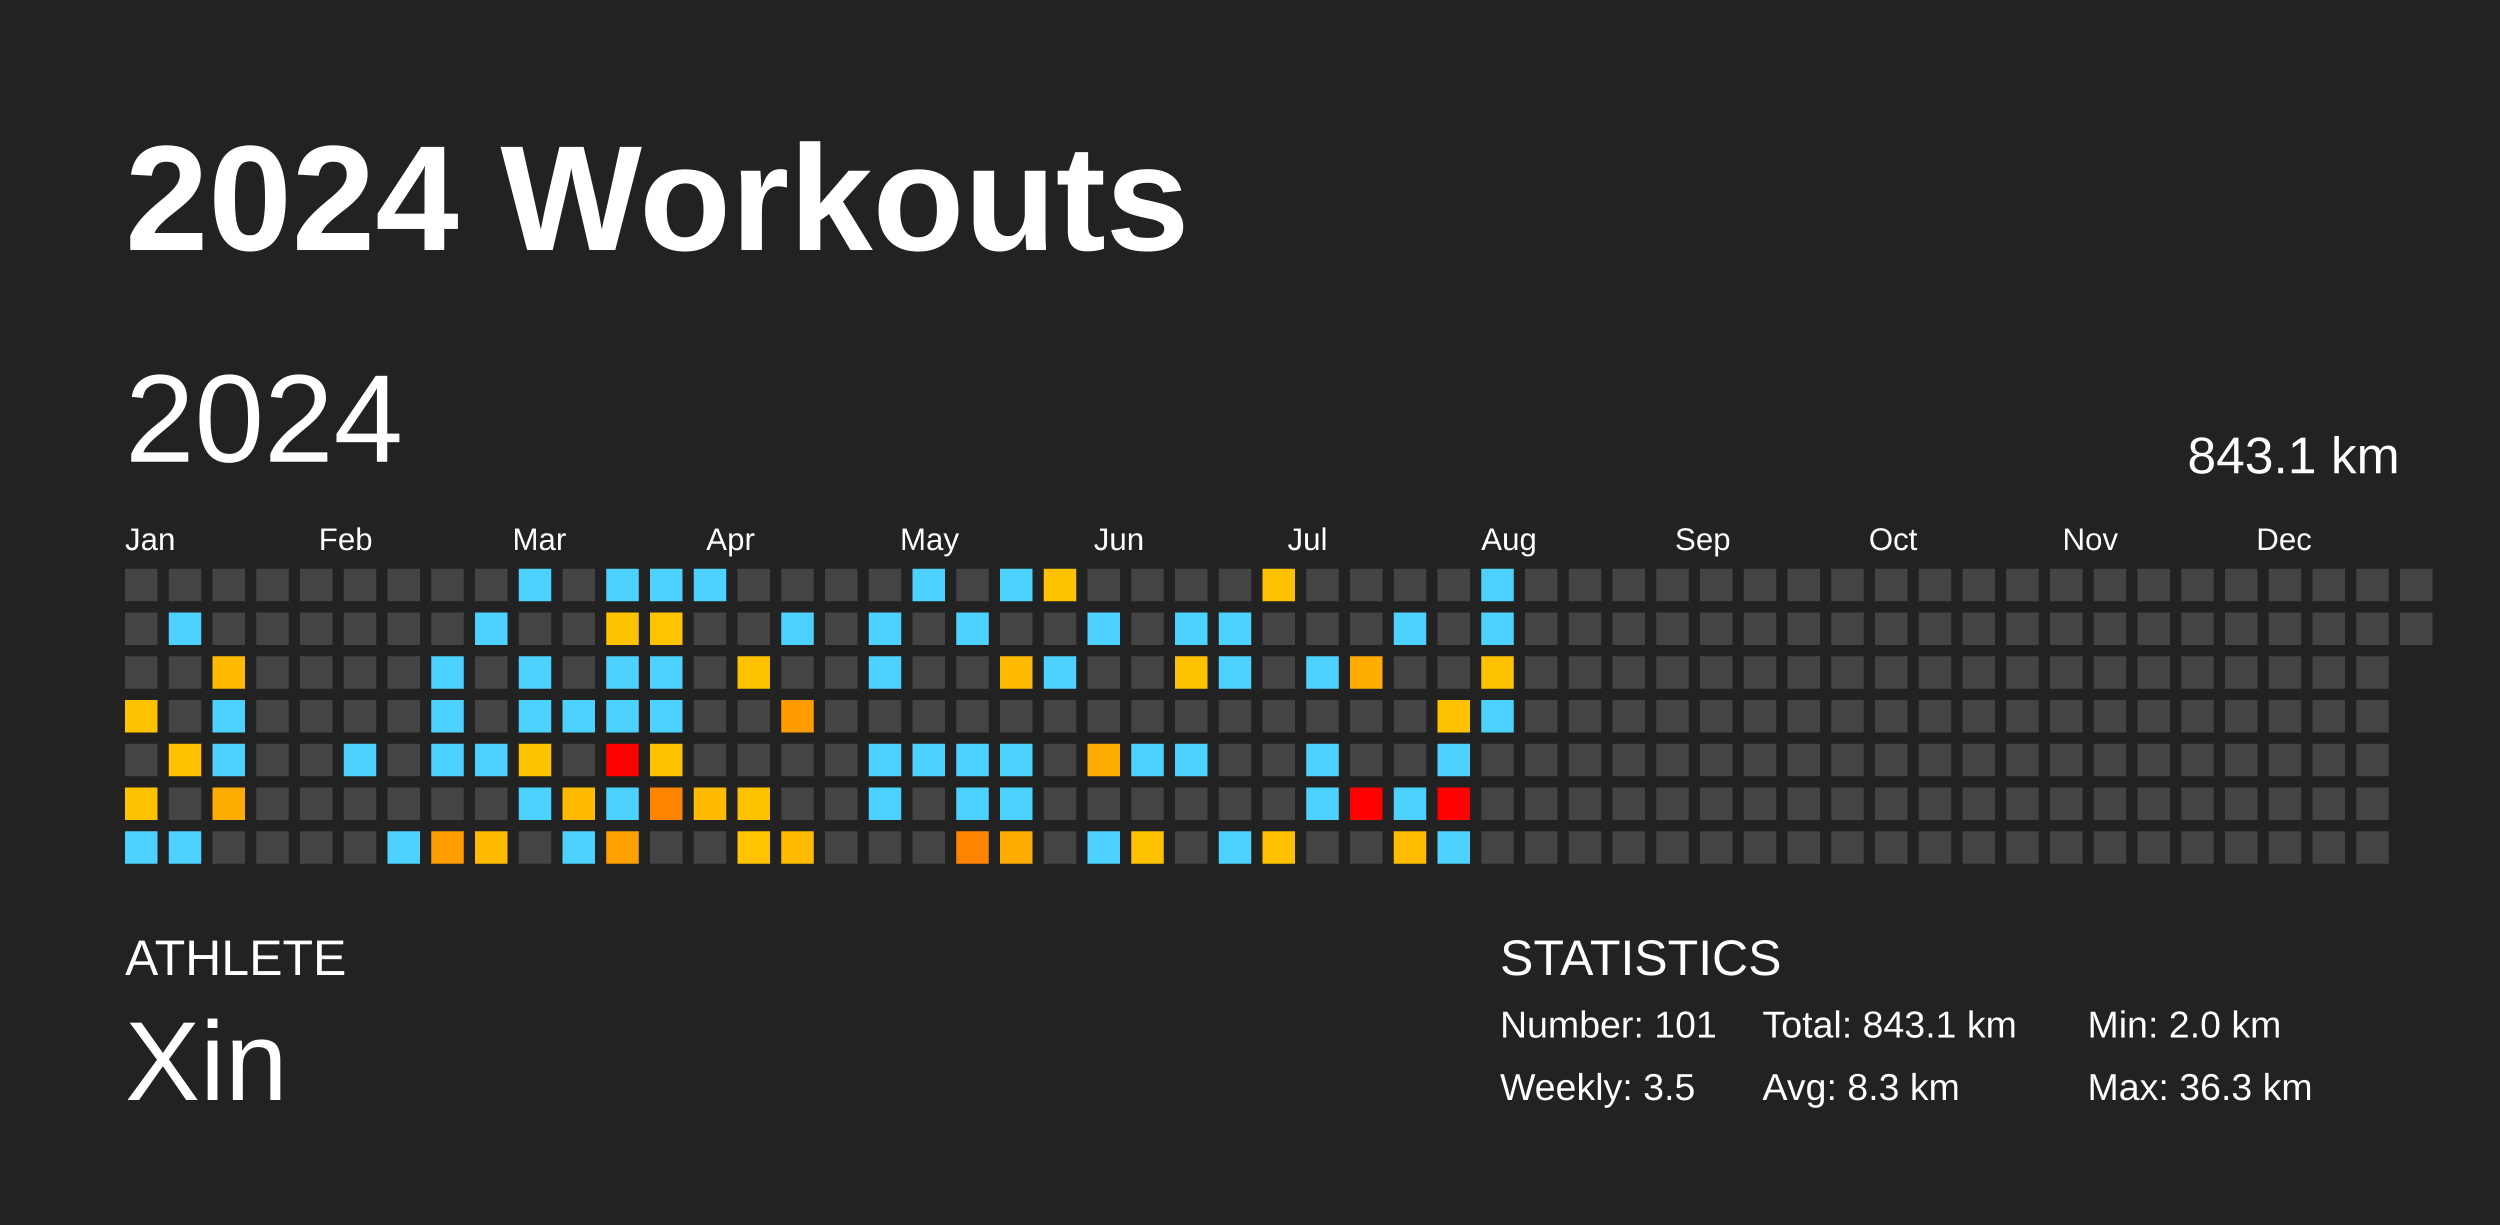
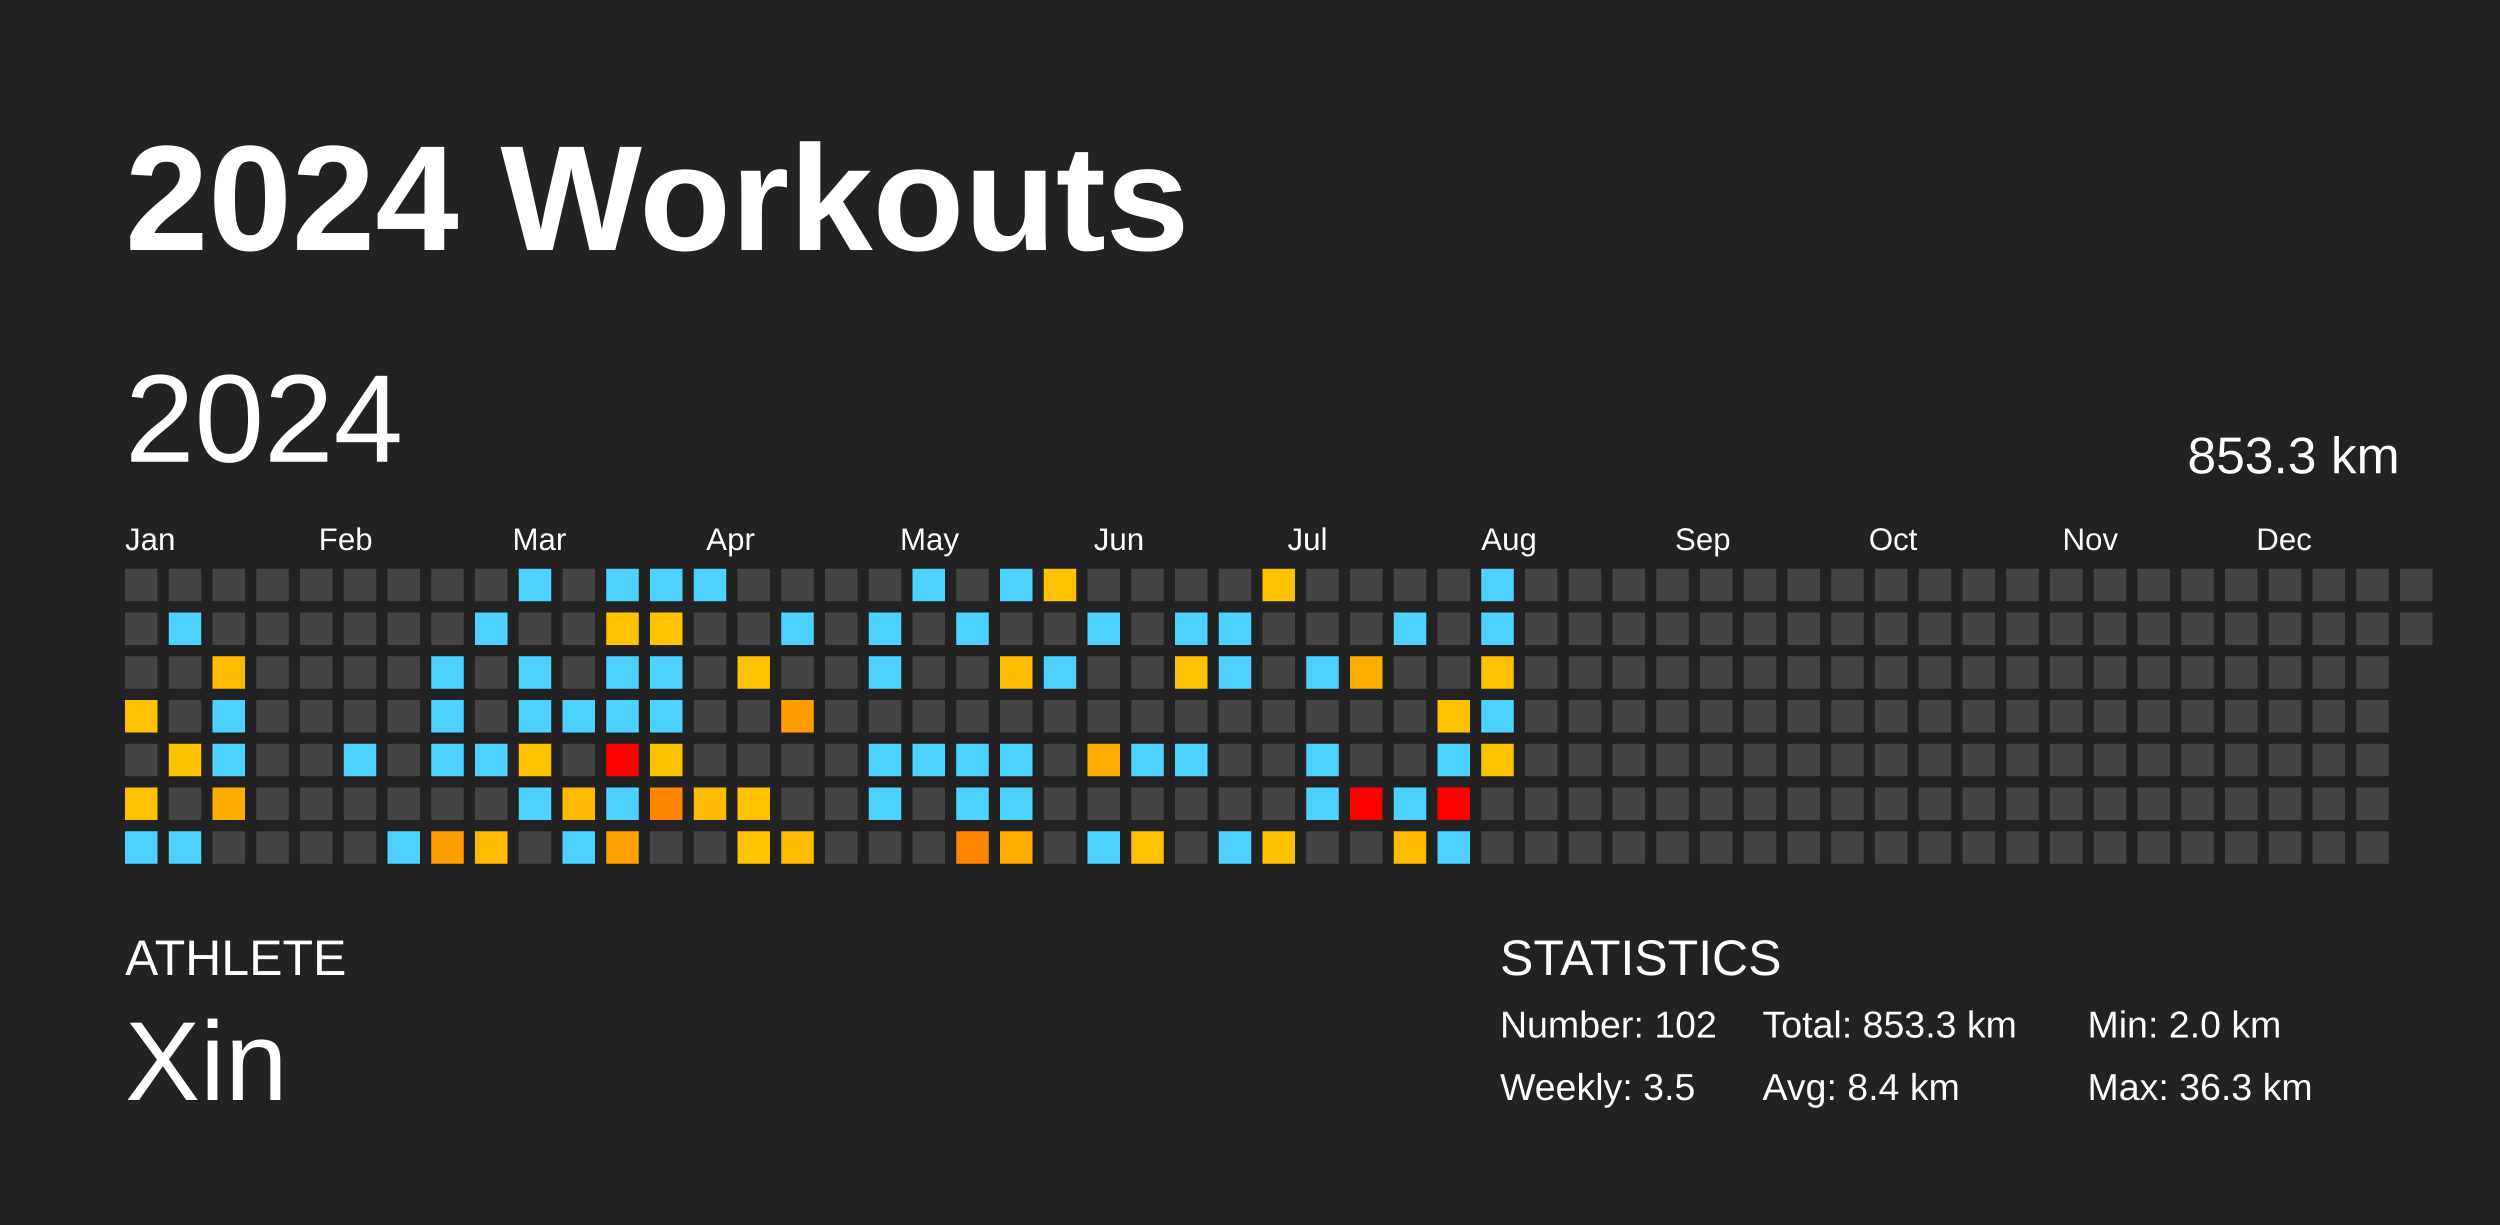
<svg xmlns="http://www.w3.org/2000/svg" baseProfile="full" height="98mm" version="1.1" viewBox="0,0,200,98" width="200mm">
  <defs />
  <rect fill="#222222" height="98" width="200" x="0" y="0" />
  <text fill="#FFFFFF" style="font-size:12px; font-family:Arial; font-weight:bold;" x="10" y="20">2024 Workouts</text>
  <text fill="#FFFFFF" style="font-size:4px; font-family:Arial" x="10" y="78">ATHLETE</text>
  <text fill="#FFFFFF" style="font-size:9px; font-family:Arial" x="10" y="88">Xin</text>
  <text fill="#FFFFFF" style="font-size:4px; font-family:Arial" x="120" y="78">STATISTICS</text>
-   <text fill="#FFFFFF" style="font-size:3px; font-family:Arial" x="120" y="83">Number: 101</text>
+   <text fill="#FFFFFF" style="font-size:3px; font-family:Arial" x="120" y="83">Number: 102</text>
  <text fill="#FFFFFF" style="font-size:3px; font-family:Arial" x="120" y="88">Weekly: 3.5</text>
-   <text fill="#FFFFFF" style="font-size:3px; font-family:Arial" x="141" y="83">Total: 843.1 km</text>
-   <text fill="#FFFFFF" style="font-size:3px; font-family:Arial" x="141" y="88">Avg: 8.3 km</text>
+   <text fill="#FFFFFF" style="font-size:3px; font-family:Arial" x="141" y="83">Total: 853.3 km</text>
+   <text fill="#FFFFFF" style="font-size:3px; font-family:Arial" x="141" y="88">Avg: 8.4 km</text>
  <text fill="#FFFFFF" style="font-size:3px; font-family:Arial" x="167" y="83">Min: 2.0 km</text>
  <text fill="#FFFFFF" style="font-size:3px; font-family:Arial" x="167" y="88">Max: 36.3 km</text>
  <text dominant-baseline="hanging" fill="#FFFFFF" style="font-size:10.0px; font-family:Arial;" x="10" y="30">2024</text>
-   <text dominant-baseline="hanging" fill="#FFFFFF" style="font-size:4.125px; font-family:Arial;" x="175" y="35">843.1 km</text>
+   <text dominant-baseline="hanging" fill="#FFFFFF" style="font-size:4.125px; font-family:Arial;" x="175" y="35">853.3 km</text>
  <text fill="#FFFFFF" style="font-size:2.5px; font-family:Arial" x="10.0" y="44">Jan</text>
  <text fill="#FFFFFF" style="font-size:2.5px; font-family:Arial" x="25.5" y="44">Feb</text>
  <text fill="#FFFFFF" style="font-size:2.5px; font-family:Arial" x="41.0" y="44">Mar</text>
  <text fill="#FFFFFF" style="font-size:2.5px; font-family:Arial" x="56.5" y="44">Apr</text>
  <text fill="#FFFFFF" style="font-size:2.5px; font-family:Arial" x="72.0" y="44">May</text>
  <text fill="#FFFFFF" style="font-size:2.5px; font-family:Arial" x="87.5" y="44">Jun</text>
  <text fill="#FFFFFF" style="font-size:2.5px; font-family:Arial" x="103.0" y="44">Jul</text>
  <text fill="#FFFFFF" style="font-size:2.5px; font-family:Arial" x="118.5" y="44">Aug</text>
  <text fill="#FFFFFF" style="font-size:2.5px; font-family:Arial" x="134.0" y="44">Sep</text>
  <text fill="#FFFFFF" style="font-size:2.5px; font-family:Arial" x="149.5" y="44">Oct</text>
  <text fill="#FFFFFF" style="font-size:2.5px; font-family:Arial" x="165.0" y="44">Nov</text>
  <text fill="#FFFFFF" style="font-size:2.5px; font-family:Arial" x="180.5" y="44">Dec</text>
  <rect fill="#444444" height="2.6" width="2.6" x="10.0" y="45.5" />
  <rect fill="#444444" height="2.6" width="2.6" x="10.0" y="49.0" />
  <rect fill="#444444" height="2.6" width="2.6" x="10.0" y="52.5" />
  <rect fill="#ffc200" height="2.6" width="2.6" x="10.0" y="56.0" />
  <rect fill="#444444" height="2.6" width="2.6" x="10.0" y="59.5" />
  <rect fill="#ffc200" height="2.6" width="2.6" x="10.0" y="63.0" />
  <rect fill="#4dd2ff" height="2.6" width="2.6" x="10.0" y="66.5" />
  <rect fill="#444444" height="2.6" width="2.6" x="13.5" y="45.5" />
  <rect fill="#4dd2ff" height="2.6" width="2.6" x="13.5" y="49.0" />
  <rect fill="#444444" height="2.6" width="2.6" x="13.5" y="52.5" />
  <rect fill="#444444" height="2.6" width="2.6" x="13.5" y="56.0" />
  <rect fill="#ffc100" height="2.6" width="2.6" x="13.5" y="59.5" />
  <rect fill="#444444" height="2.6" width="2.6" x="13.5" y="63.0" />
  <rect fill="#4dd2ff" height="2.6" width="2.6" x="13.5" y="66.5" />
  <rect fill="#444444" height="2.6" width="2.6" x="17.0" y="45.5" />
  <rect fill="#444444" height="2.6" width="2.6" x="17.0" y="49.0" />
  <rect fill="#ffbb00" height="2.6" width="2.6" x="17.0" y="52.5" />
  <rect fill="#4dd2ff" height="2.6" width="2.6" x="17.0" y="56.0" />
  <rect fill="#4dd2ff" height="2.6" width="2.6" x="17.0" y="59.5" />
  <rect fill="#ffac00" height="2.6" width="2.6" x="17.0" y="63.0" />
  <rect fill="#444444" height="2.6" width="2.6" x="17.0" y="66.5" />
  <rect fill="#444444" height="2.6" width="2.6" x="20.5" y="45.5" />
  <rect fill="#444444" height="2.6" width="2.6" x="20.5" y="49.0" />
  <rect fill="#444444" height="2.6" width="2.6" x="20.5" y="52.5" />
  <rect fill="#444444" height="2.6" width="2.6" x="20.5" y="56.0" />
  <rect fill="#444444" height="2.6" width="2.6" x="20.5" y="59.5" />
  <rect fill="#444444" height="2.6" width="2.6" x="20.5" y="63.0" />
  <rect fill="#444444" height="2.6" width="2.6" x="20.5" y="66.5" />
  <rect fill="#444444" height="2.6" width="2.6" x="24.0" y="45.5" />
  <rect fill="#444444" height="2.6" width="2.6" x="24.0" y="49.0" />
  <rect fill="#444444" height="2.6" width="2.6" x="24.0" y="52.5" />
  <rect fill="#444444" height="2.6" width="2.6" x="24.0" y="56.0" />
  <rect fill="#444444" height="2.6" width="2.6" x="24.0" y="59.5" />
  <rect fill="#444444" height="2.6" width="2.6" x="24.0" y="63.0" />
  <rect fill="#444444" height="2.6" width="2.6" x="24.0" y="66.5" />
  <rect fill="#444444" height="2.6" width="2.6" x="27.5" y="45.5" />
  <rect fill="#444444" height="2.6" width="2.6" x="27.5" y="49.0" />
  <rect fill="#444444" height="2.6" width="2.6" x="27.5" y="52.5" />
  <rect fill="#444444" height="2.6" width="2.6" x="27.5" y="56.0" />
  <rect fill="#4dd2ff" height="2.6" width="2.6" x="27.5" y="59.5" />
  <rect fill="#444444" height="2.6" width="2.6" x="27.5" y="63.0" />
  <rect fill="#444444" height="2.6" width="2.6" x="27.5" y="66.5" />
  <rect fill="#444444" height="2.6" width="2.6" x="31.0" y="45.5" />
  <rect fill="#444444" height="2.6" width="2.6" x="31.0" y="49.0" />
  <rect fill="#444444" height="2.6" width="2.6" x="31.0" y="52.5" />
  <rect fill="#444444" height="2.6" width="2.6" x="31.0" y="56.0" />
  <rect fill="#444444" height="2.6" width="2.6" x="31.0" y="59.5" />
  <rect fill="#444444" height="2.6" width="2.6" x="31.0" y="63.0" />
  <rect fill="#4dd2ff" height="2.6" width="2.6" x="31.0" y="66.5" />
  <rect fill="#444444" height="2.6" width="2.6" x="34.5" y="45.5" />
  <rect fill="#444444" height="2.6" width="2.6" x="34.5" y="49.0" />
  <rect fill="#4dd2ff" height="2.6" width="2.6" x="34.5" y="52.5" />
  <rect fill="#4dd2ff" height="2.6" width="2.6" x="34.5" y="56.0" />
  <rect fill="#4dd2ff" height="2.6" width="2.6" x="34.5" y="59.5" />
  <rect fill="#444444" height="2.6" width="2.6" x="34.5" y="63.0" />
  <rect fill="#ff9e00" height="2.6" width="2.6" x="34.5" y="66.5" />
  <rect fill="#444444" height="2.6" width="2.6" x="38.0" y="45.5" />
  <rect fill="#4dd2ff" height="2.6" width="2.6" x="38.0" y="49.0" />
  <rect fill="#444444" height="2.6" width="2.6" x="38.0" y="52.5" />
  <rect fill="#444444" height="2.6" width="2.6" x="38.0" y="56.0" />
  <rect fill="#4dd2ff" height="2.6" width="2.6" x="38.0" y="59.5" />
  <rect fill="#444444" height="2.6" width="2.6" x="38.0" y="63.0" />
  <rect fill="#ffbb00" height="2.6" width="2.6" x="38.0" y="66.5" />
  <rect fill="#4dd2ff" height="2.6" width="2.6" x="41.5" y="45.5" />
  <rect fill="#444444" height="2.6" width="2.6" x="41.5" y="49.0" />
  <rect fill="#4dd2ff" height="2.6" width="2.6" x="41.5" y="52.5" />
  <rect fill="#4dd2ff" height="2.6" width="2.6" x="41.5" y="56.0" />
  <rect fill="#ffc200" height="2.6" width="2.6" x="41.5" y="59.5" />
  <rect fill="#4dd2ff" height="2.6" width="2.6" x="41.5" y="63.0" />
  <rect fill="#444444" height="2.6" width="2.6" x="41.5" y="66.5" />
  <rect fill="#444444" height="2.6" width="2.6" x="45.0" y="45.5" />
  <rect fill="#444444" height="2.6" width="2.6" x="45.0" y="49.0" />
  <rect fill="#444444" height="2.6" width="2.6" x="45.0" y="52.5" />
  <rect fill="#4dd2ff" height="2.6" width="2.6" x="45.0" y="56.0" />
  <rect fill="#444444" height="2.6" width="2.6" x="45.0" y="59.5" />
  <rect fill="#ffbb00" height="2.6" width="2.6" x="45.0" y="63.0" />
  <rect fill="#4dd2ff" height="2.6" width="2.6" x="45.0" y="66.5" />
  <rect fill="#4dd2ff" height="2.6" width="2.6" x="48.5" y="45.5" />
  <rect fill="#ffc200" height="2.6" width="2.6" x="48.5" y="49.0" />
  <rect fill="#4dd2ff" height="2.6" width="2.6" x="48.5" y="52.5" />
  <rect fill="#4dd2ff" height="2.6" width="2.6" x="48.5" y="56.0" />
  <rect fill="red" height="2.6" width="2.6" x="48.5" y="59.5" />
  <rect fill="#4dd2ff" height="2.6" width="2.6" x="48.5" y="63.0" />
  <rect fill="#ffa100" height="2.6" width="2.6" x="48.5" y="66.5" />
  <rect fill="#4dd2ff" height="2.6" width="2.6" x="52.0" y="45.5" />
  <rect fill="#ffc300" height="2.6" width="2.6" x="52.0" y="49.0" />
  <rect fill="#4dd2ff" height="2.6" width="2.6" x="52.0" y="52.5" />
  <rect fill="#4dd2ff" height="2.6" width="2.6" x="52.0" y="56.0" />
  <rect fill="#ffc100" height="2.6" width="2.6" x="52.0" y="59.5" />
  <rect fill="#ff8400" height="2.6" width="2.6" x="52.0" y="63.0" />
  <rect fill="#444444" height="2.6" width="2.6" x="52.0" y="66.5" />
  <rect fill="#4dd2ff" height="2.6" width="2.6" x="55.5" y="45.5" />
  <rect fill="#444444" height="2.6" width="2.6" x="55.5" y="49.0" />
  <rect fill="#444444" height="2.6" width="2.6" x="55.5" y="52.5" />
  <rect fill="#444444" height="2.6" width="2.6" x="55.5" y="56.0" />
  <rect fill="#444444" height="2.6" width="2.6" x="55.5" y="59.5" />
  <rect fill="#ffbb00" height="2.6" width="2.6" x="55.5" y="63.0" />
  <rect fill="#444444" height="2.6" width="2.6" x="55.5" y="66.5" />
  <rect fill="#444444" height="2.6" width="2.6" x="59.0" y="45.5" />
  <rect fill="#444444" height="2.6" width="2.6" x="59.0" y="49.0" />
  <rect fill="#ffc200" height="2.6" width="2.6" x="59.0" y="52.5" />
  <rect fill="#444444" height="2.6" width="2.6" x="59.0" y="56.0" />
  <rect fill="#444444" height="2.6" width="2.6" x="59.0" y="59.5" />
  <rect fill="#ffc200" height="2.6" width="2.6" x="59.0" y="63.0" />
  <rect fill="#ffc300" height="2.6" width="2.6" x="59.0" y="66.5" />
  <rect fill="#444444" height="2.6" width="2.6" x="62.5" y="45.5" />
  <rect fill="#4dd2ff" height="2.6" width="2.6" x="62.5" y="49.0" />
  <rect fill="#444444" height="2.6" width="2.6" x="62.5" y="52.5" />
  <rect fill="#ff9d00" height="2.6" width="2.6" x="62.5" y="56.0" />
  <rect fill="#444444" height="2.6" width="2.6" x="62.5" y="59.5" />
  <rect fill="#444444" height="2.6" width="2.6" x="62.5" y="63.0" />
  <rect fill="#ffbb00" height="2.6" width="2.6" x="62.5" y="66.5" />
  <rect fill="#444444" height="2.6" width="2.6" x="66.0" y="45.5" />
  <rect fill="#444444" height="2.6" width="2.6" x="66.0" y="49.0" />
  <rect fill="#444444" height="2.6" width="2.6" x="66.0" y="52.5" />
  <rect fill="#444444" height="2.6" width="2.6" x="66.0" y="56.0" />
  <rect fill="#444444" height="2.6" width="2.6" x="66.0" y="59.5" />
  <rect fill="#444444" height="2.6" width="2.6" x="66.0" y="63.0" />
  <rect fill="#444444" height="2.6" width="2.6" x="66.0" y="66.5" />
  <rect fill="#444444" height="2.6" width="2.6" x="69.5" y="45.5" />
  <rect fill="#4dd2ff" height="2.6" width="2.6" x="69.5" y="49.0" />
  <rect fill="#4dd2ff" height="2.6" width="2.6" x="69.5" y="52.5" />
  <rect fill="#444444" height="2.6" width="2.6" x="69.5" y="56.0" />
  <rect fill="#4dd2ff" height="2.6" width="2.6" x="69.5" y="59.5" />
  <rect fill="#4dd2ff" height="2.6" width="2.6" x="69.5" y="63.0" />
  <rect fill="#444444" height="2.6" width="2.6" x="69.5" y="66.5" />
  <rect fill="#4dd2ff" height="2.6" width="2.6" x="73.0" y="45.5" />
  <rect fill="#444444" height="2.6" width="2.6" x="73.0" y="49.0" />
  <rect fill="#444444" height="2.6" width="2.6" x="73.0" y="52.5" />
  <rect fill="#444444" height="2.6" width="2.6" x="73.0" y="56.0" />
  <rect fill="#4dd2ff" height="2.6" width="2.6" x="73.0" y="59.5" />
  <rect fill="#444444" height="2.6" width="2.6" x="73.0" y="63.0" />
  <rect fill="#444444" height="2.6" width="2.6" x="73.0" y="66.5" />
  <rect fill="#444444" height="2.6" width="2.6" x="76.5" y="45.5" />
  <rect fill="#4dd2ff" height="2.6" width="2.6" x="76.5" y="49.0" />
  <rect fill="#444444" height="2.6" width="2.6" x="76.5" y="52.5" />
  <rect fill="#444444" height="2.6" width="2.6" x="76.5" y="56.0" />
  <rect fill="#4dd2ff" height="2.6" width="2.6" x="76.5" y="59.5" />
  <rect fill="#4dd2ff" height="2.6" width="2.6" x="76.5" y="63.0" />
  <rect fill="#ff8400" height="2.6" width="2.6" x="76.5" y="66.5" />
  <rect fill="#4dd2ff" height="2.6" width="2.6" x="80.0" y="45.5" />
  <rect fill="#444444" height="2.6" width="2.6" x="80.0" y="49.0" />
  <rect fill="#ffbb00" height="2.6" width="2.6" x="80.0" y="52.5" />
  <rect fill="#444444" height="2.6" width="2.6" x="80.0" y="56.0" />
  <rect fill="#4dd2ff" height="2.6" width="2.6" x="80.0" y="59.5" />
  <rect fill="#4dd2ff" height="2.6" width="2.6" x="80.0" y="63.0" />
  <rect fill="#ffab00" height="2.6" width="2.6" x="80.0" y="66.5" />
  <rect fill="#ffc200" height="2.6" width="2.6" x="83.5" y="45.5" />
  <rect fill="#444444" height="2.6" width="2.6" x="83.5" y="49.0" />
  <rect fill="#4dd2ff" height="2.6" width="2.6" x="83.5" y="52.5" />
  <rect fill="#444444" height="2.6" width="2.6" x="83.5" y="56.0" />
  <rect fill="#444444" height="2.6" width="2.6" x="83.5" y="59.5" />
  <rect fill="#444444" height="2.6" width="2.6" x="83.5" y="63.0" />
  <rect fill="#444444" height="2.6" width="2.6" x="83.5" y="66.5" />
  <rect fill="#444444" height="2.6" width="2.6" x="87.0" y="45.5" />
  <rect fill="#4dd2ff" height="2.6" width="2.6" x="87.0" y="49.0" />
  <rect fill="#444444" height="2.6" width="2.6" x="87.0" y="52.5" />
  <rect fill="#444444" height="2.6" width="2.6" x="87.0" y="56.0" />
  <rect fill="#ffac00" height="2.6" width="2.6" x="87.0" y="59.5" />
  <rect fill="#444444" height="2.6" width="2.6" x="87.0" y="63.0" />
  <rect fill="#4dd2ff" height="2.6" width="2.6" x="87.0" y="66.5" />
  <rect fill="#444444" height="2.6" width="2.6" x="90.5" y="45.5" />
  <rect fill="#444444" height="2.6" width="2.6" x="90.5" y="49.0" />
  <rect fill="#444444" height="2.6" width="2.6" x="90.5" y="52.5" />
  <rect fill="#444444" height="2.6" width="2.6" x="90.5" y="56.0" />
  <rect fill="#4dd2ff" height="2.6" width="2.6" x="90.5" y="59.5" />
  <rect fill="#444444" height="2.6" width="2.6" x="90.5" y="63.0" />
  <rect fill="#ffc200" height="2.6" width="2.6" x="90.5" y="66.5" />
  <rect fill="#444444" height="2.6" width="2.6" x="94.0" y="45.5" />
  <rect fill="#4dd2ff" height="2.6" width="2.6" x="94.0" y="49.0" />
  <rect fill="#ffc200" height="2.6" width="2.6" x="94.0" y="52.5" />
  <rect fill="#444444" height="2.6" width="2.6" x="94.0" y="56.0" />
  <rect fill="#4dd2ff" height="2.6" width="2.6" x="94.0" y="59.5" />
  <rect fill="#444444" height="2.6" width="2.6" x="94.0" y="63.0" />
  <rect fill="#444444" height="2.6" width="2.6" x="94.0" y="66.5" />
  <rect fill="#444444" height="2.6" width="2.6" x="97.5" y="45.5" />
  <rect fill="#4dd2ff" height="2.6" width="2.6" x="97.5" y="49.0" />
  <rect fill="#4dd2ff" height="2.6" width="2.6" x="97.5" y="52.5" />
  <rect fill="#444444" height="2.6" width="2.6" x="97.5" y="56.0" />
  <rect fill="#444444" height="2.6" width="2.6" x="97.5" y="59.5" />
  <rect fill="#444444" height="2.6" width="2.6" x="97.5" y="63.0" />
  <rect fill="#4dd2ff" height="2.6" width="2.6" x="97.5" y="66.5" />
  <rect fill="#ffc200" height="2.6" width="2.6" x="101.0" y="45.5" />
  <rect fill="#444444" height="2.6" width="2.6" x="101.0" y="49.0" />
  <rect fill="#444444" height="2.6" width="2.6" x="101.0" y="52.5" />
  <rect fill="#444444" height="2.6" width="2.6" x="101.0" y="56.0" />
  <rect fill="#444444" height="2.6" width="2.6" x="101.0" y="59.5" />
  <rect fill="#444444" height="2.6" width="2.6" x="101.0" y="63.0" />
  <rect fill="#ffc100" height="2.6" width="2.6" x="101.0" y="66.5" />
  <rect fill="#444444" height="2.6" width="2.6" x="104.5" y="45.5" />
  <rect fill="#444444" height="2.6" width="2.6" x="104.5" y="49.0" />
  <rect fill="#4dd2ff" height="2.6" width="2.6" x="104.5" y="52.5" />
  <rect fill="#444444" height="2.6" width="2.6" x="104.5" y="56.0" />
  <rect fill="#4dd2ff" height="2.6" width="2.6" x="104.5" y="59.5" />
  <rect fill="#4dd2ff" height="2.6" width="2.6" x="104.5" y="63.0" />
  <rect fill="#444444" height="2.6" width="2.6" x="104.5" y="66.5" />
  <rect fill="#444444" height="2.6" width="2.6" x="108.0" y="45.5" />
  <rect fill="#444444" height="2.6" width="2.6" x="108.0" y="49.0" />
  <rect fill="#ffac00" height="2.6" width="2.6" x="108.0" y="52.5" />
  <rect fill="#444444" height="2.6" width="2.6" x="108.0" y="56.0" />
  <rect fill="#444444" height="2.6" width="2.6" x="108.0" y="59.5" />
  <rect fill="red" height="2.6" width="2.6" x="108.0" y="63.0" />
  <rect fill="#444444" height="2.6" width="2.6" x="108.0" y="66.5" />
  <rect fill="#444444" height="2.6" width="2.6" x="111.5" y="45.5" />
  <rect fill="#4dd2ff" height="2.6" width="2.6" x="111.5" y="49.0" />
  <rect fill="#444444" height="2.6" width="2.6" x="111.5" y="52.5" />
  <rect fill="#444444" height="2.6" width="2.6" x="111.5" y="56.0" />
  <rect fill="#444444" height="2.6" width="2.6" x="111.5" y="59.5" />
  <rect fill="#4dd2ff" height="2.6" width="2.6" x="111.5" y="63.0" />
  <rect fill="#ffbc00" height="2.6" width="2.6" x="111.5" y="66.5" />
  <rect fill="#444444" height="2.6" width="2.6" x="115.0" y="45.5" />
  <rect fill="#444444" height="2.6" width="2.6" x="115.0" y="49.0" />
  <rect fill="#444444" height="2.6" width="2.6" x="115.0" y="52.5" />
  <rect fill="#ffc200" height="2.6" width="2.6" x="115.0" y="56.0" />
  <rect fill="#4dd2ff" height="2.6" width="2.6" x="115.0" y="59.5" />
  <rect fill="red" height="2.6" width="2.6" x="115.0" y="63.0" />
  <rect fill="#4dd2ff" height="2.6" width="2.6" x="115.0" y="66.5" />
  <rect fill="#4dd2ff" height="2.6" width="2.6" x="118.5" y="45.5" />
  <rect fill="#4dd2ff" height="2.6" width="2.6" x="118.5" y="49.0" />
  <rect fill="#ffc200" height="2.6" width="2.6" x="118.5" y="52.5" />
  <rect fill="#4dd2ff" height="2.6" width="2.6" x="118.5" y="56.0" />
-   <rect fill="#444444" height="2.6" width="2.6" x="118.5" y="59.5" />
+   <rect fill="#ffc200" height="2.6" width="2.6" x="118.5" y="59.5" />
  <rect fill="#444444" height="2.6" width="2.6" x="118.5" y="63.0" />
  <rect fill="#444444" height="2.6" width="2.6" x="118.5" y="66.5" />
  <rect fill="#444444" height="2.6" width="2.6" x="122.0" y="45.5" />
  <rect fill="#444444" height="2.6" width="2.6" x="122.0" y="49.0" />
  <rect fill="#444444" height="2.6" width="2.6" x="122.0" y="52.5" />
  <rect fill="#444444" height="2.6" width="2.6" x="122.0" y="56.0" />
  <rect fill="#444444" height="2.6" width="2.6" x="122.0" y="59.5" />
  <rect fill="#444444" height="2.6" width="2.6" x="122.0" y="63.0" />
  <rect fill="#444444" height="2.6" width="2.6" x="122.0" y="66.5" />
  <rect fill="#444444" height="2.6" width="2.6" x="125.5" y="45.5" />
  <rect fill="#444444" height="2.6" width="2.6" x="125.5" y="49.0" />
  <rect fill="#444444" height="2.6" width="2.6" x="125.5" y="52.5" />
  <rect fill="#444444" height="2.6" width="2.6" x="125.5" y="56.0" />
  <rect fill="#444444" height="2.6" width="2.6" x="125.5" y="59.5" />
  <rect fill="#444444" height="2.6" width="2.6" x="125.5" y="63.0" />
  <rect fill="#444444" height="2.6" width="2.6" x="125.5" y="66.5" />
  <rect fill="#444444" height="2.6" width="2.6" x="129.0" y="45.5" />
  <rect fill="#444444" height="2.6" width="2.6" x="129.0" y="49.0" />
  <rect fill="#444444" height="2.6" width="2.6" x="129.0" y="52.5" />
  <rect fill="#444444" height="2.6" width="2.6" x="129.0" y="56.0" />
  <rect fill="#444444" height="2.6" width="2.6" x="129.0" y="59.5" />
  <rect fill="#444444" height="2.6" width="2.6" x="129.0" y="63.0" />
  <rect fill="#444444" height="2.6" width="2.6" x="129.0" y="66.5" />
  <rect fill="#444444" height="2.6" width="2.6" x="132.5" y="45.5" />
  <rect fill="#444444" height="2.6" width="2.6" x="132.5" y="49.0" />
  <rect fill="#444444" height="2.6" width="2.6" x="132.5" y="52.5" />
  <rect fill="#444444" height="2.6" width="2.6" x="132.5" y="56.0" />
  <rect fill="#444444" height="2.6" width="2.6" x="132.5" y="59.5" />
  <rect fill="#444444" height="2.6" width="2.6" x="132.5" y="63.0" />
  <rect fill="#444444" height="2.6" width="2.6" x="132.5" y="66.5" />
  <rect fill="#444444" height="2.6" width="2.6" x="136.0" y="45.5" />
  <rect fill="#444444" height="2.6" width="2.6" x="136.0" y="49.0" />
  <rect fill="#444444" height="2.6" width="2.6" x="136.0" y="52.5" />
  <rect fill="#444444" height="2.6" width="2.6" x="136.0" y="56.0" />
  <rect fill="#444444" height="2.6" width="2.6" x="136.0" y="59.5" />
  <rect fill="#444444" height="2.6" width="2.6" x="136.0" y="63.0" />
  <rect fill="#444444" height="2.6" width="2.6" x="136.0" y="66.5" />
  <rect fill="#444444" height="2.6" width="2.6" x="139.5" y="45.5" />
  <rect fill="#444444" height="2.6" width="2.6" x="139.5" y="49.0" />
  <rect fill="#444444" height="2.6" width="2.6" x="139.5" y="52.5" />
  <rect fill="#444444" height="2.6" width="2.6" x="139.5" y="56.0" />
  <rect fill="#444444" height="2.6" width="2.6" x="139.5" y="59.5" />
  <rect fill="#444444" height="2.6" width="2.6" x="139.5" y="63.0" />
  <rect fill="#444444" height="2.6" width="2.6" x="139.5" y="66.5" />
  <rect fill="#444444" height="2.6" width="2.6" x="143.0" y="45.5" />
  <rect fill="#444444" height="2.6" width="2.6" x="143.0" y="49.0" />
  <rect fill="#444444" height="2.6" width="2.6" x="143.0" y="52.5" />
  <rect fill="#444444" height="2.6" width="2.6" x="143.0" y="56.0" />
  <rect fill="#444444" height="2.6" width="2.6" x="143.0" y="59.5" />
  <rect fill="#444444" height="2.6" width="2.6" x="143.0" y="63.0" />
  <rect fill="#444444" height="2.6" width="2.6" x="143.0" y="66.5" />
  <rect fill="#444444" height="2.6" width="2.6" x="146.5" y="45.5" />
  <rect fill="#444444" height="2.6" width="2.6" x="146.5" y="49.0" />
  <rect fill="#444444" height="2.6" width="2.6" x="146.5" y="52.5" />
  <rect fill="#444444" height="2.6" width="2.6" x="146.5" y="56.0" />
  <rect fill="#444444" height="2.6" width="2.6" x="146.5" y="59.5" />
  <rect fill="#444444" height="2.6" width="2.6" x="146.5" y="63.0" />
  <rect fill="#444444" height="2.6" width="2.6" x="146.5" y="66.5" />
  <rect fill="#444444" height="2.6" width="2.6" x="150.0" y="45.5" />
  <rect fill="#444444" height="2.6" width="2.6" x="150.0" y="49.0" />
  <rect fill="#444444" height="2.6" width="2.6" x="150.0" y="52.5" />
  <rect fill="#444444" height="2.6" width="2.6" x="150.0" y="56.0" />
  <rect fill="#444444" height="2.6" width="2.6" x="150.0" y="59.5" />
  <rect fill="#444444" height="2.6" width="2.6" x="150.0" y="63.0" />
  <rect fill="#444444" height="2.6" width="2.6" x="150.0" y="66.5" />
  <rect fill="#444444" height="2.6" width="2.6" x="153.5" y="45.5" />
  <rect fill="#444444" height="2.6" width="2.6" x="153.5" y="49.0" />
  <rect fill="#444444" height="2.6" width="2.6" x="153.5" y="52.5" />
  <rect fill="#444444" height="2.6" width="2.6" x="153.5" y="56.0" />
  <rect fill="#444444" height="2.6" width="2.6" x="153.5" y="59.5" />
  <rect fill="#444444" height="2.6" width="2.6" x="153.5" y="63.0" />
  <rect fill="#444444" height="2.6" width="2.6" x="153.5" y="66.5" />
  <rect fill="#444444" height="2.6" width="2.6" x="157.0" y="45.5" />
  <rect fill="#444444" height="2.6" width="2.6" x="157.0" y="49.0" />
  <rect fill="#444444" height="2.6" width="2.6" x="157.0" y="52.5" />
  <rect fill="#444444" height="2.6" width="2.6" x="157.0" y="56.0" />
  <rect fill="#444444" height="2.6" width="2.6" x="157.0" y="59.5" />
  <rect fill="#444444" height="2.6" width="2.6" x="157.0" y="63.0" />
  <rect fill="#444444" height="2.6" width="2.6" x="157.0" y="66.5" />
  <rect fill="#444444" height="2.6" width="2.6" x="160.5" y="45.5" />
  <rect fill="#444444" height="2.6" width="2.6" x="160.5" y="49.0" />
  <rect fill="#444444" height="2.6" width="2.6" x="160.5" y="52.5" />
  <rect fill="#444444" height="2.6" width="2.6" x="160.5" y="56.0" />
  <rect fill="#444444" height="2.6" width="2.6" x="160.5" y="59.5" />
  <rect fill="#444444" height="2.6" width="2.6" x="160.5" y="63.0" />
  <rect fill="#444444" height="2.6" width="2.6" x="160.5" y="66.5" />
  <rect fill="#444444" height="2.6" width="2.6" x="164.0" y="45.5" />
  <rect fill="#444444" height="2.6" width="2.6" x="164.0" y="49.0" />
  <rect fill="#444444" height="2.6" width="2.6" x="164.0" y="52.5" />
  <rect fill="#444444" height="2.6" width="2.6" x="164.0" y="56.0" />
  <rect fill="#444444" height="2.6" width="2.6" x="164.0" y="59.5" />
  <rect fill="#444444" height="2.6" width="2.6" x="164.0" y="63.0" />
  <rect fill="#444444" height="2.6" width="2.6" x="164.0" y="66.5" />
  <rect fill="#444444" height="2.6" width="2.6" x="167.5" y="45.5" />
  <rect fill="#444444" height="2.6" width="2.6" x="167.5" y="49.0" />
  <rect fill="#444444" height="2.6" width="2.6" x="167.5" y="52.5" />
  <rect fill="#444444" height="2.6" width="2.6" x="167.5" y="56.0" />
  <rect fill="#444444" height="2.6" width="2.6" x="167.5" y="59.5" />
  <rect fill="#444444" height="2.6" width="2.6" x="167.5" y="63.0" />
  <rect fill="#444444" height="2.6" width="2.6" x="167.5" y="66.5" />
  <rect fill="#444444" height="2.6" width="2.6" x="171.0" y="45.5" />
  <rect fill="#444444" height="2.6" width="2.6" x="171.0" y="49.0" />
  <rect fill="#444444" height="2.6" width="2.6" x="171.0" y="52.5" />
  <rect fill="#444444" height="2.6" width="2.6" x="171.0" y="56.0" />
  <rect fill="#444444" height="2.6" width="2.6" x="171.0" y="59.5" />
  <rect fill="#444444" height="2.6" width="2.6" x="171.0" y="63.0" />
  <rect fill="#444444" height="2.6" width="2.6" x="171.0" y="66.5" />
  <rect fill="#444444" height="2.6" width="2.6" x="174.5" y="45.5" />
  <rect fill="#444444" height="2.6" width="2.6" x="174.5" y="49.0" />
  <rect fill="#444444" height="2.6" width="2.6" x="174.5" y="52.5" />
  <rect fill="#444444" height="2.6" width="2.6" x="174.5" y="56.0" />
  <rect fill="#444444" height="2.6" width="2.6" x="174.5" y="59.5" />
  <rect fill="#444444" height="2.6" width="2.6" x="174.5" y="63.0" />
  <rect fill="#444444" height="2.6" width="2.6" x="174.5" y="66.5" />
  <rect fill="#444444" height="2.6" width="2.6" x="178.0" y="45.5" />
  <rect fill="#444444" height="2.6" width="2.6" x="178.0" y="49.0" />
  <rect fill="#444444" height="2.6" width="2.6" x="178.0" y="52.5" />
  <rect fill="#444444" height="2.6" width="2.6" x="178.0" y="56.0" />
  <rect fill="#444444" height="2.6" width="2.6" x="178.0" y="59.5" />
  <rect fill="#444444" height="2.6" width="2.6" x="178.0" y="63.0" />
  <rect fill="#444444" height="2.6" width="2.6" x="178.0" y="66.5" />
  <rect fill="#444444" height="2.6" width="2.6" x="181.5" y="45.5" />
  <rect fill="#444444" height="2.6" width="2.6" x="181.5" y="49.0" />
  <rect fill="#444444" height="2.6" width="2.6" x="181.5" y="52.5" />
  <rect fill="#444444" height="2.6" width="2.6" x="181.5" y="56.0" />
  <rect fill="#444444" height="2.6" width="2.6" x="181.5" y="59.5" />
  <rect fill="#444444" height="2.6" width="2.6" x="181.5" y="63.0" />
  <rect fill="#444444" height="2.6" width="2.6" x="181.5" y="66.5" />
  <rect fill="#444444" height="2.6" width="2.6" x="185.0" y="45.5" />
  <rect fill="#444444" height="2.6" width="2.6" x="185.0" y="49.0" />
  <rect fill="#444444" height="2.6" width="2.6" x="185.0" y="52.5" />
  <rect fill="#444444" height="2.6" width="2.6" x="185.0" y="56.0" />
  <rect fill="#444444" height="2.6" width="2.6" x="185.0" y="59.5" />
  <rect fill="#444444" height="2.6" width="2.6" x="185.0" y="63.0" />
  <rect fill="#444444" height="2.6" width="2.6" x="185.0" y="66.5" />
  <rect fill="#444444" height="2.6" width="2.6" x="188.5" y="45.5" />
  <rect fill="#444444" height="2.6" width="2.6" x="188.5" y="49.0" />
  <rect fill="#444444" height="2.6" width="2.6" x="188.5" y="52.5" />
  <rect fill="#444444" height="2.6" width="2.6" x="188.5" y="56.0" />
  <rect fill="#444444" height="2.6" width="2.6" x="188.5" y="59.5" />
  <rect fill="#444444" height="2.6" width="2.6" x="188.5" y="63.0" />
  <rect fill="#444444" height="2.6" width="2.6" x="188.5" y="66.5" />
  <rect fill="#444444" height="2.6" width="2.6" x="192.0" y="45.5" />
  <rect fill="#444444" height="2.6" width="2.6" x="192.0" y="49.0" />
</svg>
